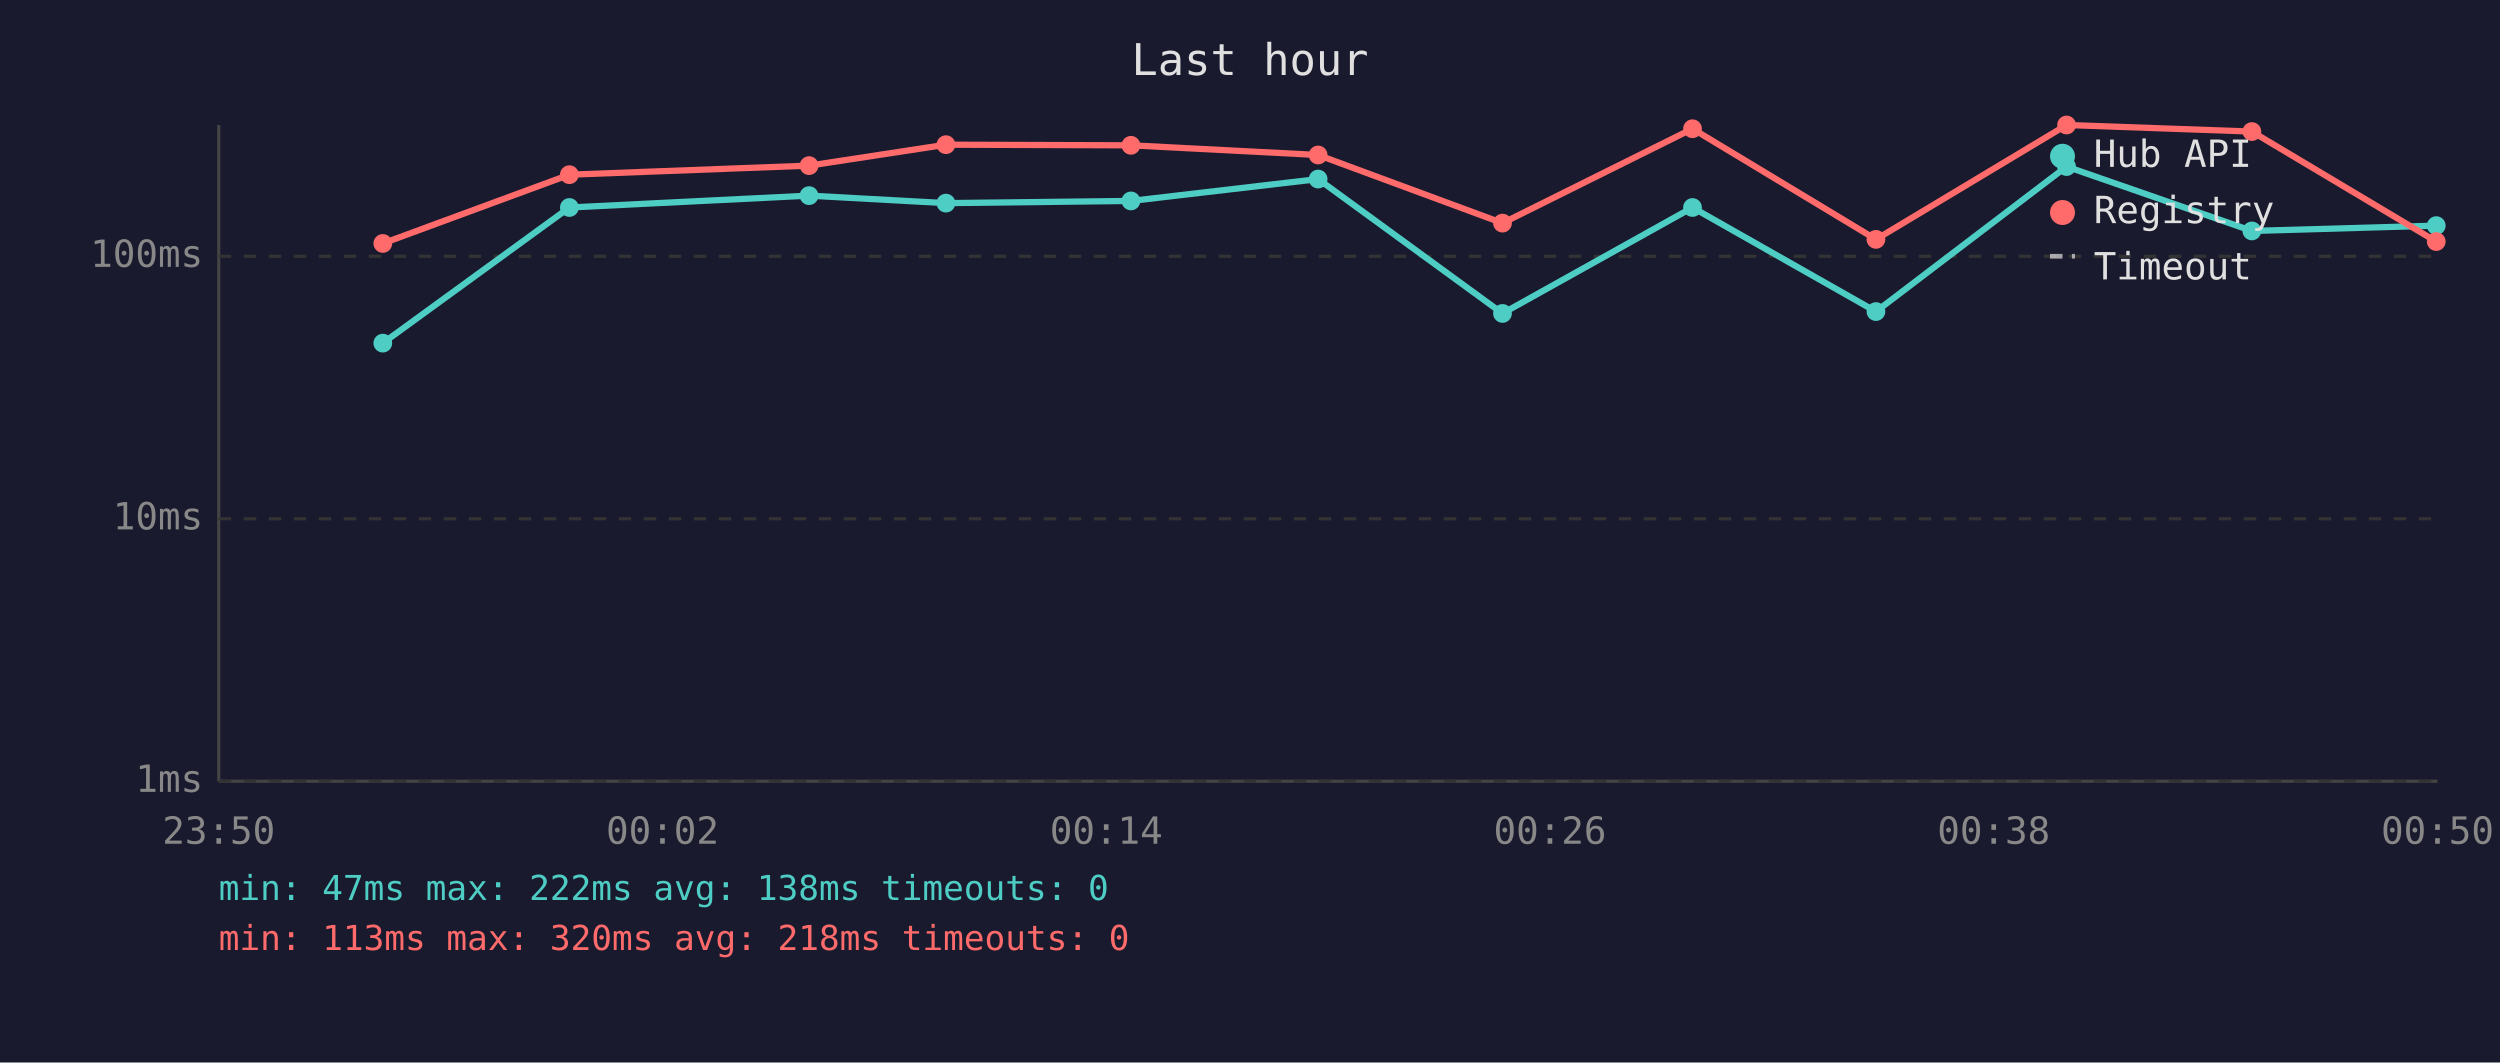
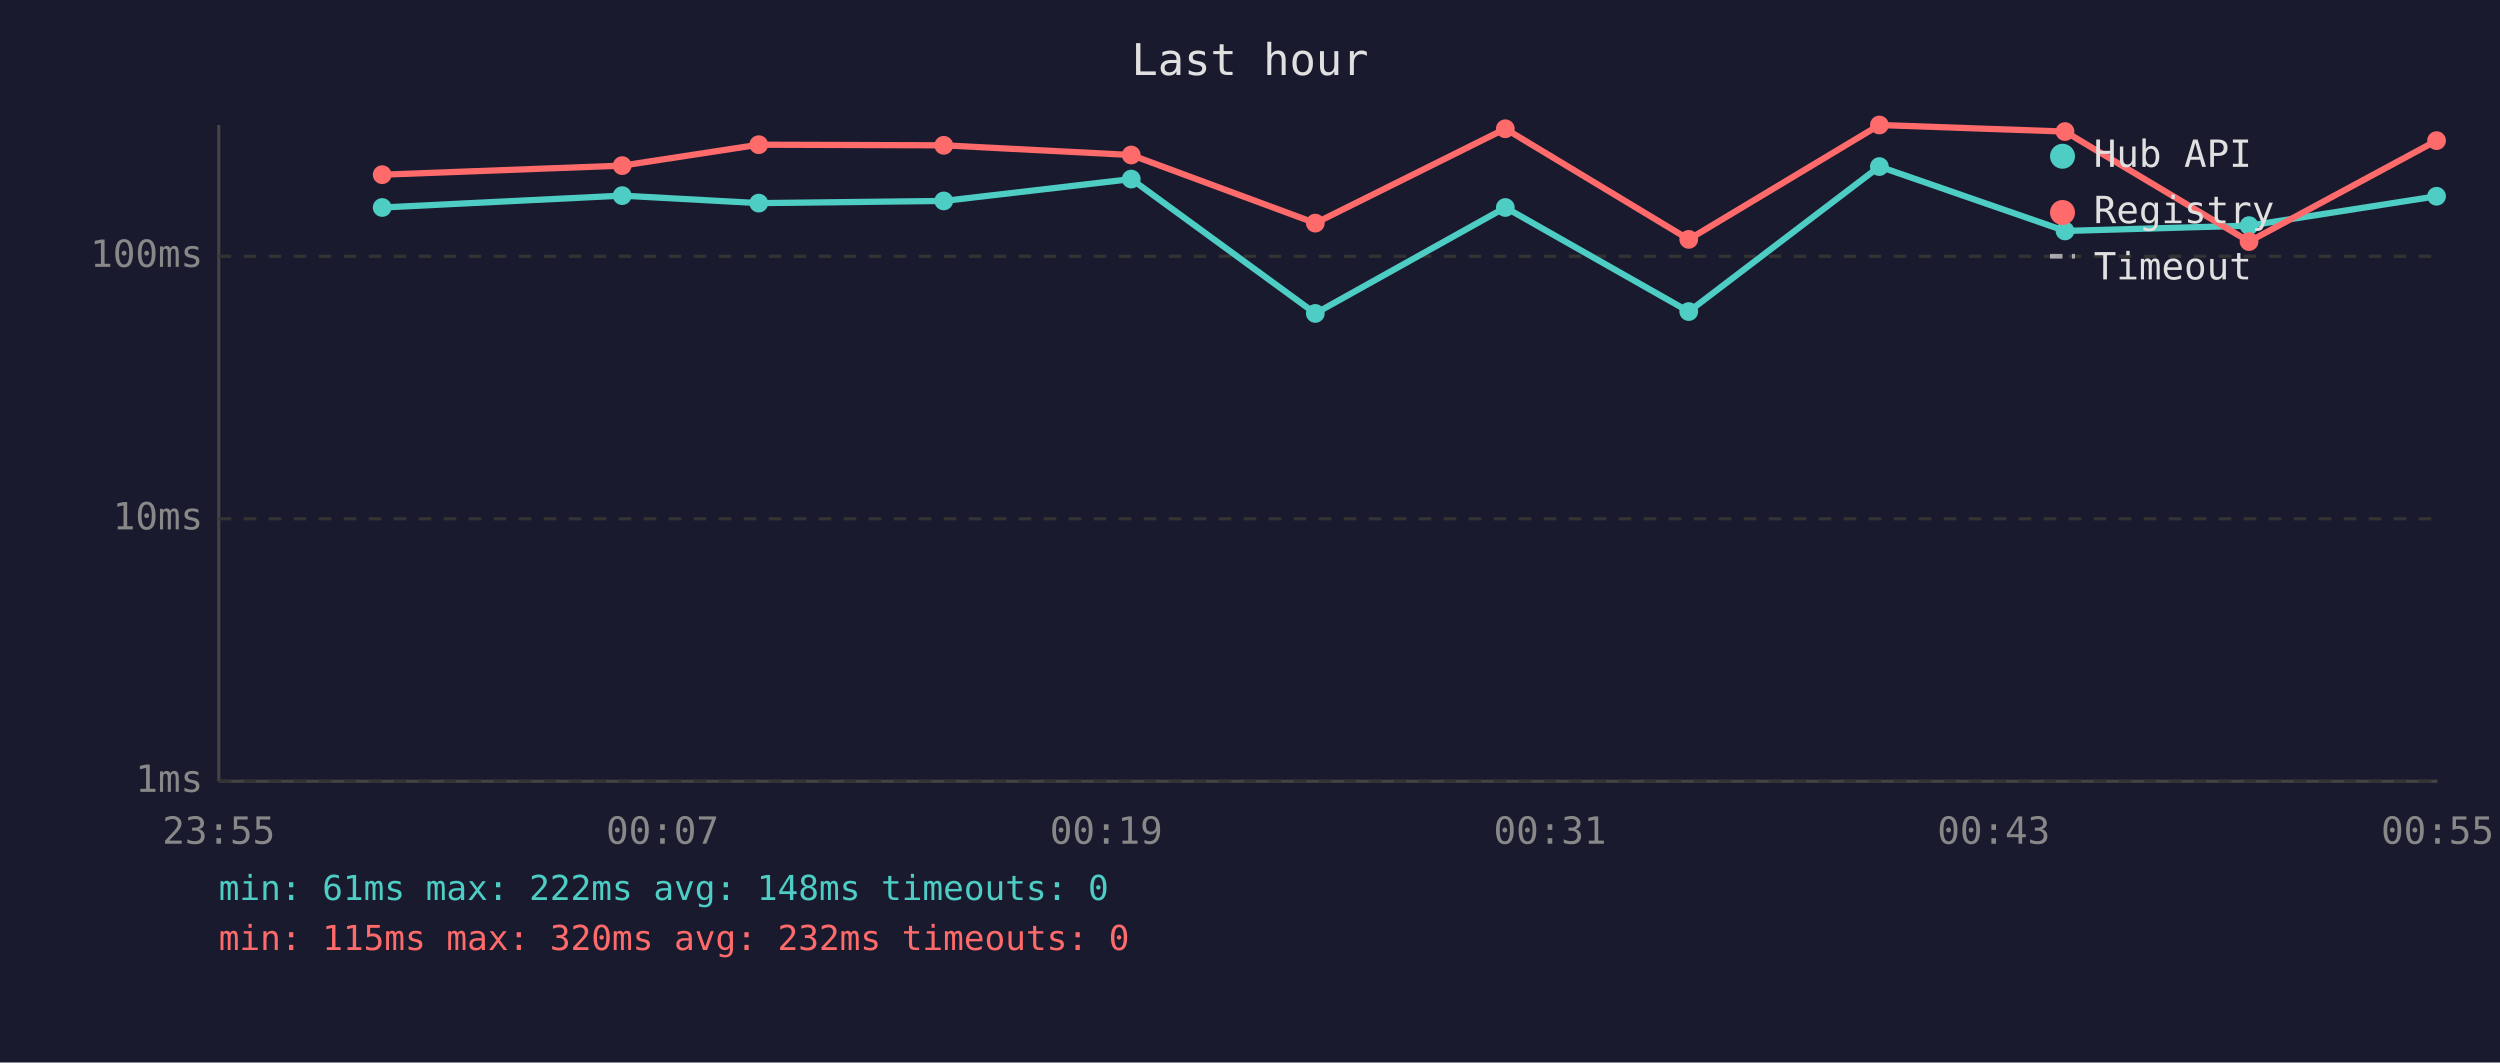
<svg xmlns="http://www.w3.org/2000/svg" viewBox="0 0 800 340" font-family="monospace" font-size="12">
  <rect width="800" height="340" fill="#1a1a2e" />
  <text x="400" y="24" fill="#e0e0e0" font-size="14" text-anchor="middle">Last hour</text>
  <line x1="70" y1="40" x2="70" y2="250" stroke="#444" stroke-width="1" />
  <line x1="70" y1="250" x2="780" y2="250" stroke="#444" stroke-width="1" />
  <line x1="70" y1="250" x2="780" y2="250" stroke="#333" stroke-width="1" stroke-dasharray="4" />
  <text x="65" y="250" fill="#888" text-anchor="end" dominant-baseline="middle">1ms</text>
  <line x1="70" y1="166" x2="780" y2="166" stroke="#333" stroke-width="1" stroke-dasharray="4" />
  <text x="65" y="166" fill="#888" text-anchor="end" dominant-baseline="middle">10ms</text>
  <line x1="70" y1="82" x2="780" y2="82" stroke="#333" stroke-width="1" stroke-dasharray="4" />
  <text x="65" y="82" fill="#888" text-anchor="end" dominant-baseline="middle">100ms</text>
-   <text x="70" y="270" fill="#888" text-anchor="middle">23:50</text>
-   <text x="212" y="270" fill="#888" text-anchor="middle">00:02</text>
-   <text x="354" y="270" fill="#888" text-anchor="middle">00:14</text>
-   <text x="496" y="270" fill="#888" text-anchor="middle">00:26</text>
-   <text x="638" y="270" fill="#888" text-anchor="middle">00:38</text>
-   <text x="780" y="270" fill="#888" text-anchor="middle">00:50</text>
-   <polyline points="122.5,109.8 182.2,66.4 258.9,62.6 302.7,65.0 361.9,64.3 421.8,57.3 480.8,100.3 541.6,66.4 600.3,99.7 661.3,53.3 720.6,73.9 779.6,72.2" fill="none" stroke="#4ecdc4" stroke-width="2" opacity="1" />
-   <circle cx="122.5" cy="109.8" r="3" fill="#4ecdc4" />
-   <circle cx="182.2" cy="66.4" r="3" fill="#4ecdc4" />
-   <circle cx="258.9" cy="62.6" r="3" fill="#4ecdc4" />
-   <circle cx="302.7" cy="65.0" r="3" fill="#4ecdc4" />
-   <circle cx="361.9" cy="64.3" r="3" fill="#4ecdc4" />
-   <circle cx="421.8" cy="57.3" r="3" fill="#4ecdc4" />
-   <circle cx="480.8" cy="100.3" r="3" fill="#4ecdc4" />
-   <circle cx="541.6" cy="66.4" r="3" fill="#4ecdc4" />
-   <circle cx="600.3" cy="99.7" r="3" fill="#4ecdc4" />
-   <circle cx="661.3" cy="53.3" r="3" fill="#4ecdc4" />
-   <circle cx="720.6" cy="73.9" r="3" fill="#4ecdc4" />
-   <circle cx="779.6" cy="72.2" r="3" fill="#4ecdc4" />
-   <polyline points="122.5,77.9 182.2,55.9 258.9,53.0 302.7,46.3 361.9,46.5 421.8,49.6 480.8,71.4 541.6,41.2 600.3,76.6 661.3,40.0 720.6,42.1 779.6,77.3" fill="none" stroke="#ff6b6b" stroke-width="2" opacity="1" />
-   <circle cx="122.5" cy="77.9" r="3" fill="#ff6b6b" />
-   <circle cx="182.2" cy="55.9" r="3" fill="#ff6b6b" />
-   <circle cx="258.9" cy="53.0" r="3" fill="#ff6b6b" />
-   <circle cx="302.7" cy="46.3" r="3" fill="#ff6b6b" />
-   <circle cx="361.9" cy="46.5" r="3" fill="#ff6b6b" />
-   <circle cx="421.8" cy="49.6" r="3" fill="#ff6b6b" />
-   <circle cx="480.8" cy="71.4" r="3" fill="#ff6b6b" />
-   <circle cx="541.6" cy="41.2" r="3" fill="#ff6b6b" />
-   <circle cx="600.3" cy="76.6" r="3" fill="#ff6b6b" />
-   <circle cx="661.3" cy="40.0" r="3" fill="#ff6b6b" />
-   <circle cx="720.6" cy="42.1" r="3" fill="#ff6b6b" />
-   <circle cx="779.6" cy="77.3" r="3" fill="#ff6b6b" />
+   <text x="70" y="270" fill="#888" text-anchor="middle">23:55</text>
+   <text x="212" y="270" fill="#888" text-anchor="middle">00:07</text>
+   <text x="354" y="270" fill="#888" text-anchor="middle">00:19</text>
+   <text x="496" y="270" fill="#888" text-anchor="middle">00:31</text>
+   <text x="638" y="270" fill="#888" text-anchor="middle">00:43</text>
+   <text x="780" y="270" fill="#888" text-anchor="middle">00:55</text>
+   <polyline points="122.3,66.4 199.1,62.6 242.8,65.0 302.0,64.3 362.0,57.3 420.9,100.3 481.7,66.4 540.4,99.7 601.4,53.3 660.8,73.9 719.7,72.2 779.7,62.8" fill="none" stroke="#4ecdc4" stroke-width="2" opacity="1" />
+   <circle cx="122.3" cy="66.4" r="3" fill="#4ecdc4" />
+   <circle cx="199.1" cy="62.6" r="3" fill="#4ecdc4" />
+   <circle cx="242.8" cy="65.0" r="3" fill="#4ecdc4" />
+   <circle cx="302.0" cy="64.3" r="3" fill="#4ecdc4" />
+   <circle cx="362.0" cy="57.3" r="3" fill="#4ecdc4" />
+   <circle cx="420.9" cy="100.3" r="3" fill="#4ecdc4" />
+   <circle cx="481.7" cy="66.4" r="3" fill="#4ecdc4" />
+   <circle cx="540.4" cy="99.7" r="3" fill="#4ecdc4" />
+   <circle cx="601.4" cy="53.3" r="3" fill="#4ecdc4" />
+   <circle cx="660.8" cy="73.9" r="3" fill="#4ecdc4" />
+   <circle cx="719.7" cy="72.2" r="3" fill="#4ecdc4" />
+   <circle cx="779.7" cy="62.8" r="3" fill="#4ecdc4" />
+   <polyline points="122.3,55.9 199.1,53.0 242.8,46.3 302.0,46.5 362.0,49.6 420.9,71.4 481.7,41.2 540.4,76.6 601.4,40.0 660.8,42.1 719.7,77.3 779.7,45.0" fill="none" stroke="#ff6b6b" stroke-width="2" opacity="1" />
+   <circle cx="122.3" cy="55.9" r="3" fill="#ff6b6b" />
+   <circle cx="199.1" cy="53.0" r="3" fill="#ff6b6b" />
+   <circle cx="242.8" cy="46.3" r="3" fill="#ff6b6b" />
+   <circle cx="302.0" cy="46.5" r="3" fill="#ff6b6b" />
+   <circle cx="362.0" cy="49.6" r="3" fill="#ff6b6b" />
+   <circle cx="420.9" cy="71.4" r="3" fill="#ff6b6b" />
+   <circle cx="481.7" cy="41.2" r="3" fill="#ff6b6b" />
+   <circle cx="540.4" cy="76.6" r="3" fill="#ff6b6b" />
+   <circle cx="601.4" cy="40.0" r="3" fill="#ff6b6b" />
+   <circle cx="660.8" cy="42.1" r="3" fill="#ff6b6b" />
+   <circle cx="719.7" cy="77.3" r="3" fill="#ff6b6b" />
+   <circle cx="779.7" cy="45.0" r="3" fill="#ff6b6b" />
  <circle cx="660" cy="50" r="4" fill="#4ecdc4" />
  <text x="670" y="50" fill="#e0e0e0" dominant-baseline="middle">Hub API</text>
  <circle cx="660" cy="68" r="4" fill="#ff6b6b" />
  <text x="670" y="68" fill="#e0e0e0" dominant-baseline="middle">Registry</text>
  <line x1="656" y1="82" x2="664" y2="82" stroke="#e0e0e0" stroke-width="1.5" stroke-dasharray="4,3" opacity="0.7" />
  <text x="670" y="86" fill="#e0e0e0" dominant-baseline="middle">Timeout</text>
-   <text x="70" y="288" fill="#4ecdc4" font-size="11">min: 47ms  max: 222ms  avg: 138ms  timeouts: 0</text>
-   <text x="70" y="304" fill="#ff6b6b" font-size="11">min: 113ms  max: 320ms  avg: 218ms  timeouts: 0</text>
+   <text x="70" y="288" fill="#4ecdc4" font-size="11">min: 61ms  max: 222ms  avg: 148ms  timeouts: 0</text>
+   <text x="70" y="304" fill="#ff6b6b" font-size="11">min: 115ms  max: 320ms  avg: 232ms  timeouts: 0</text>
</svg>
